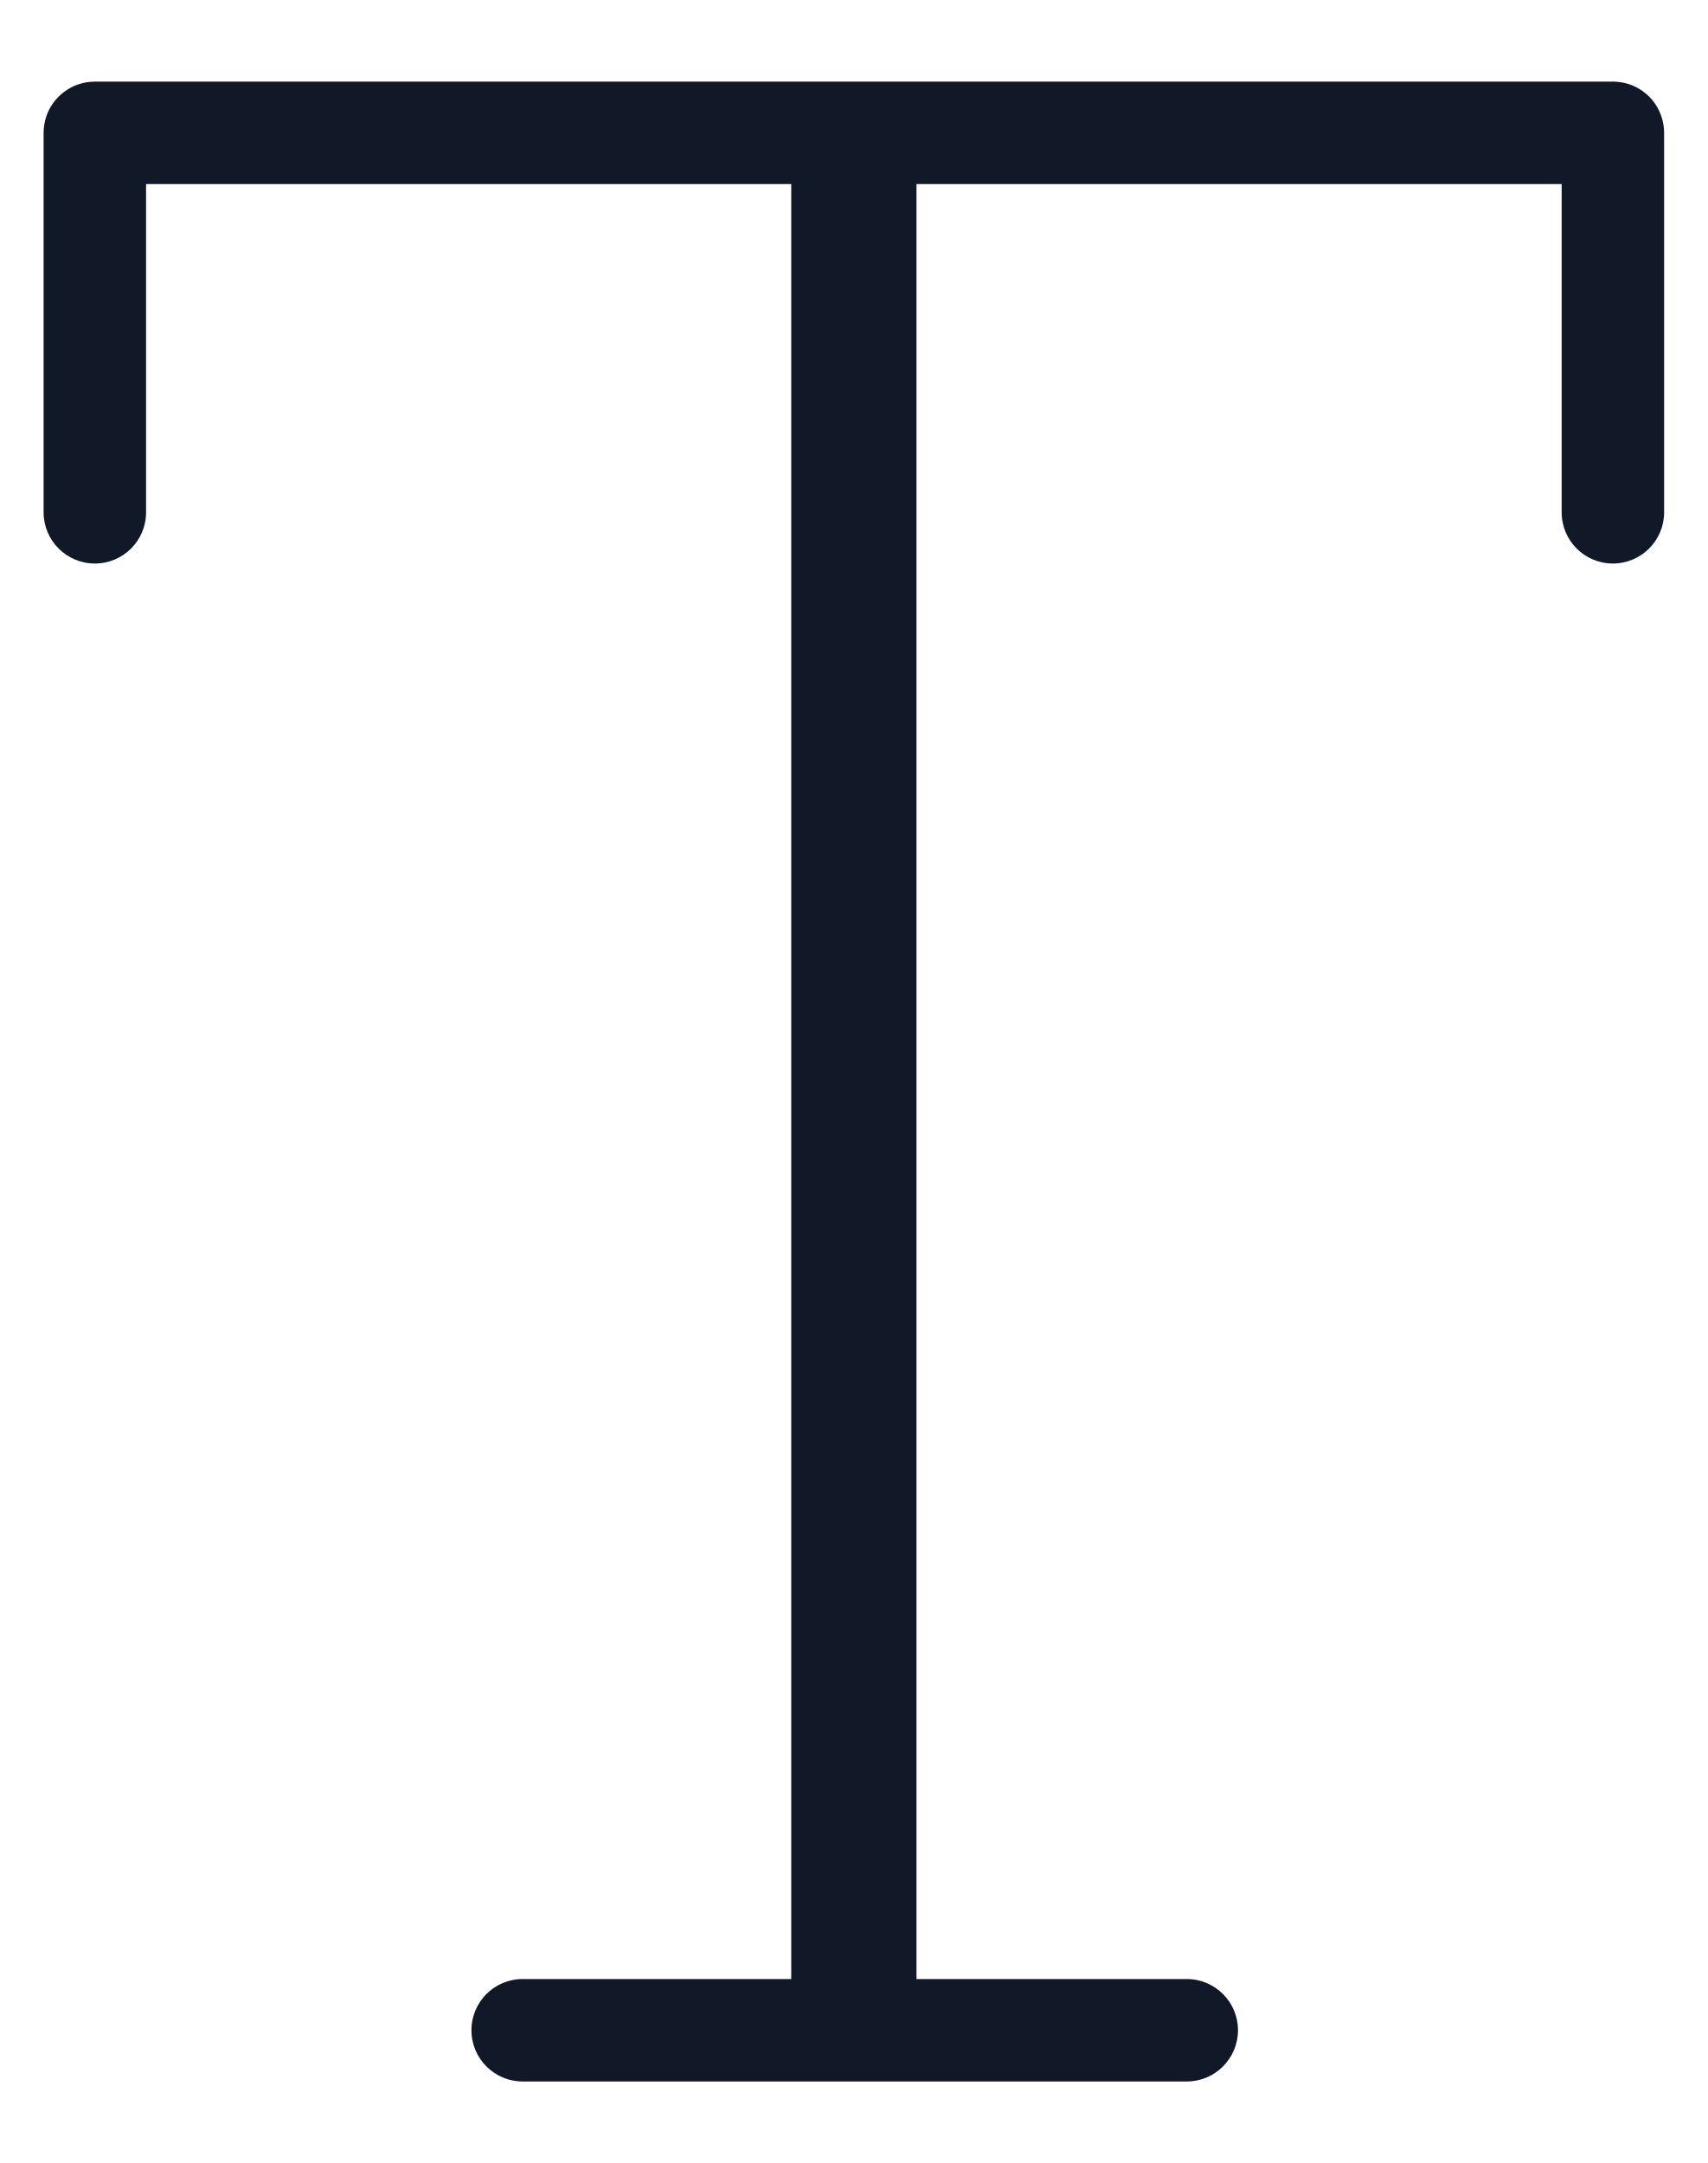
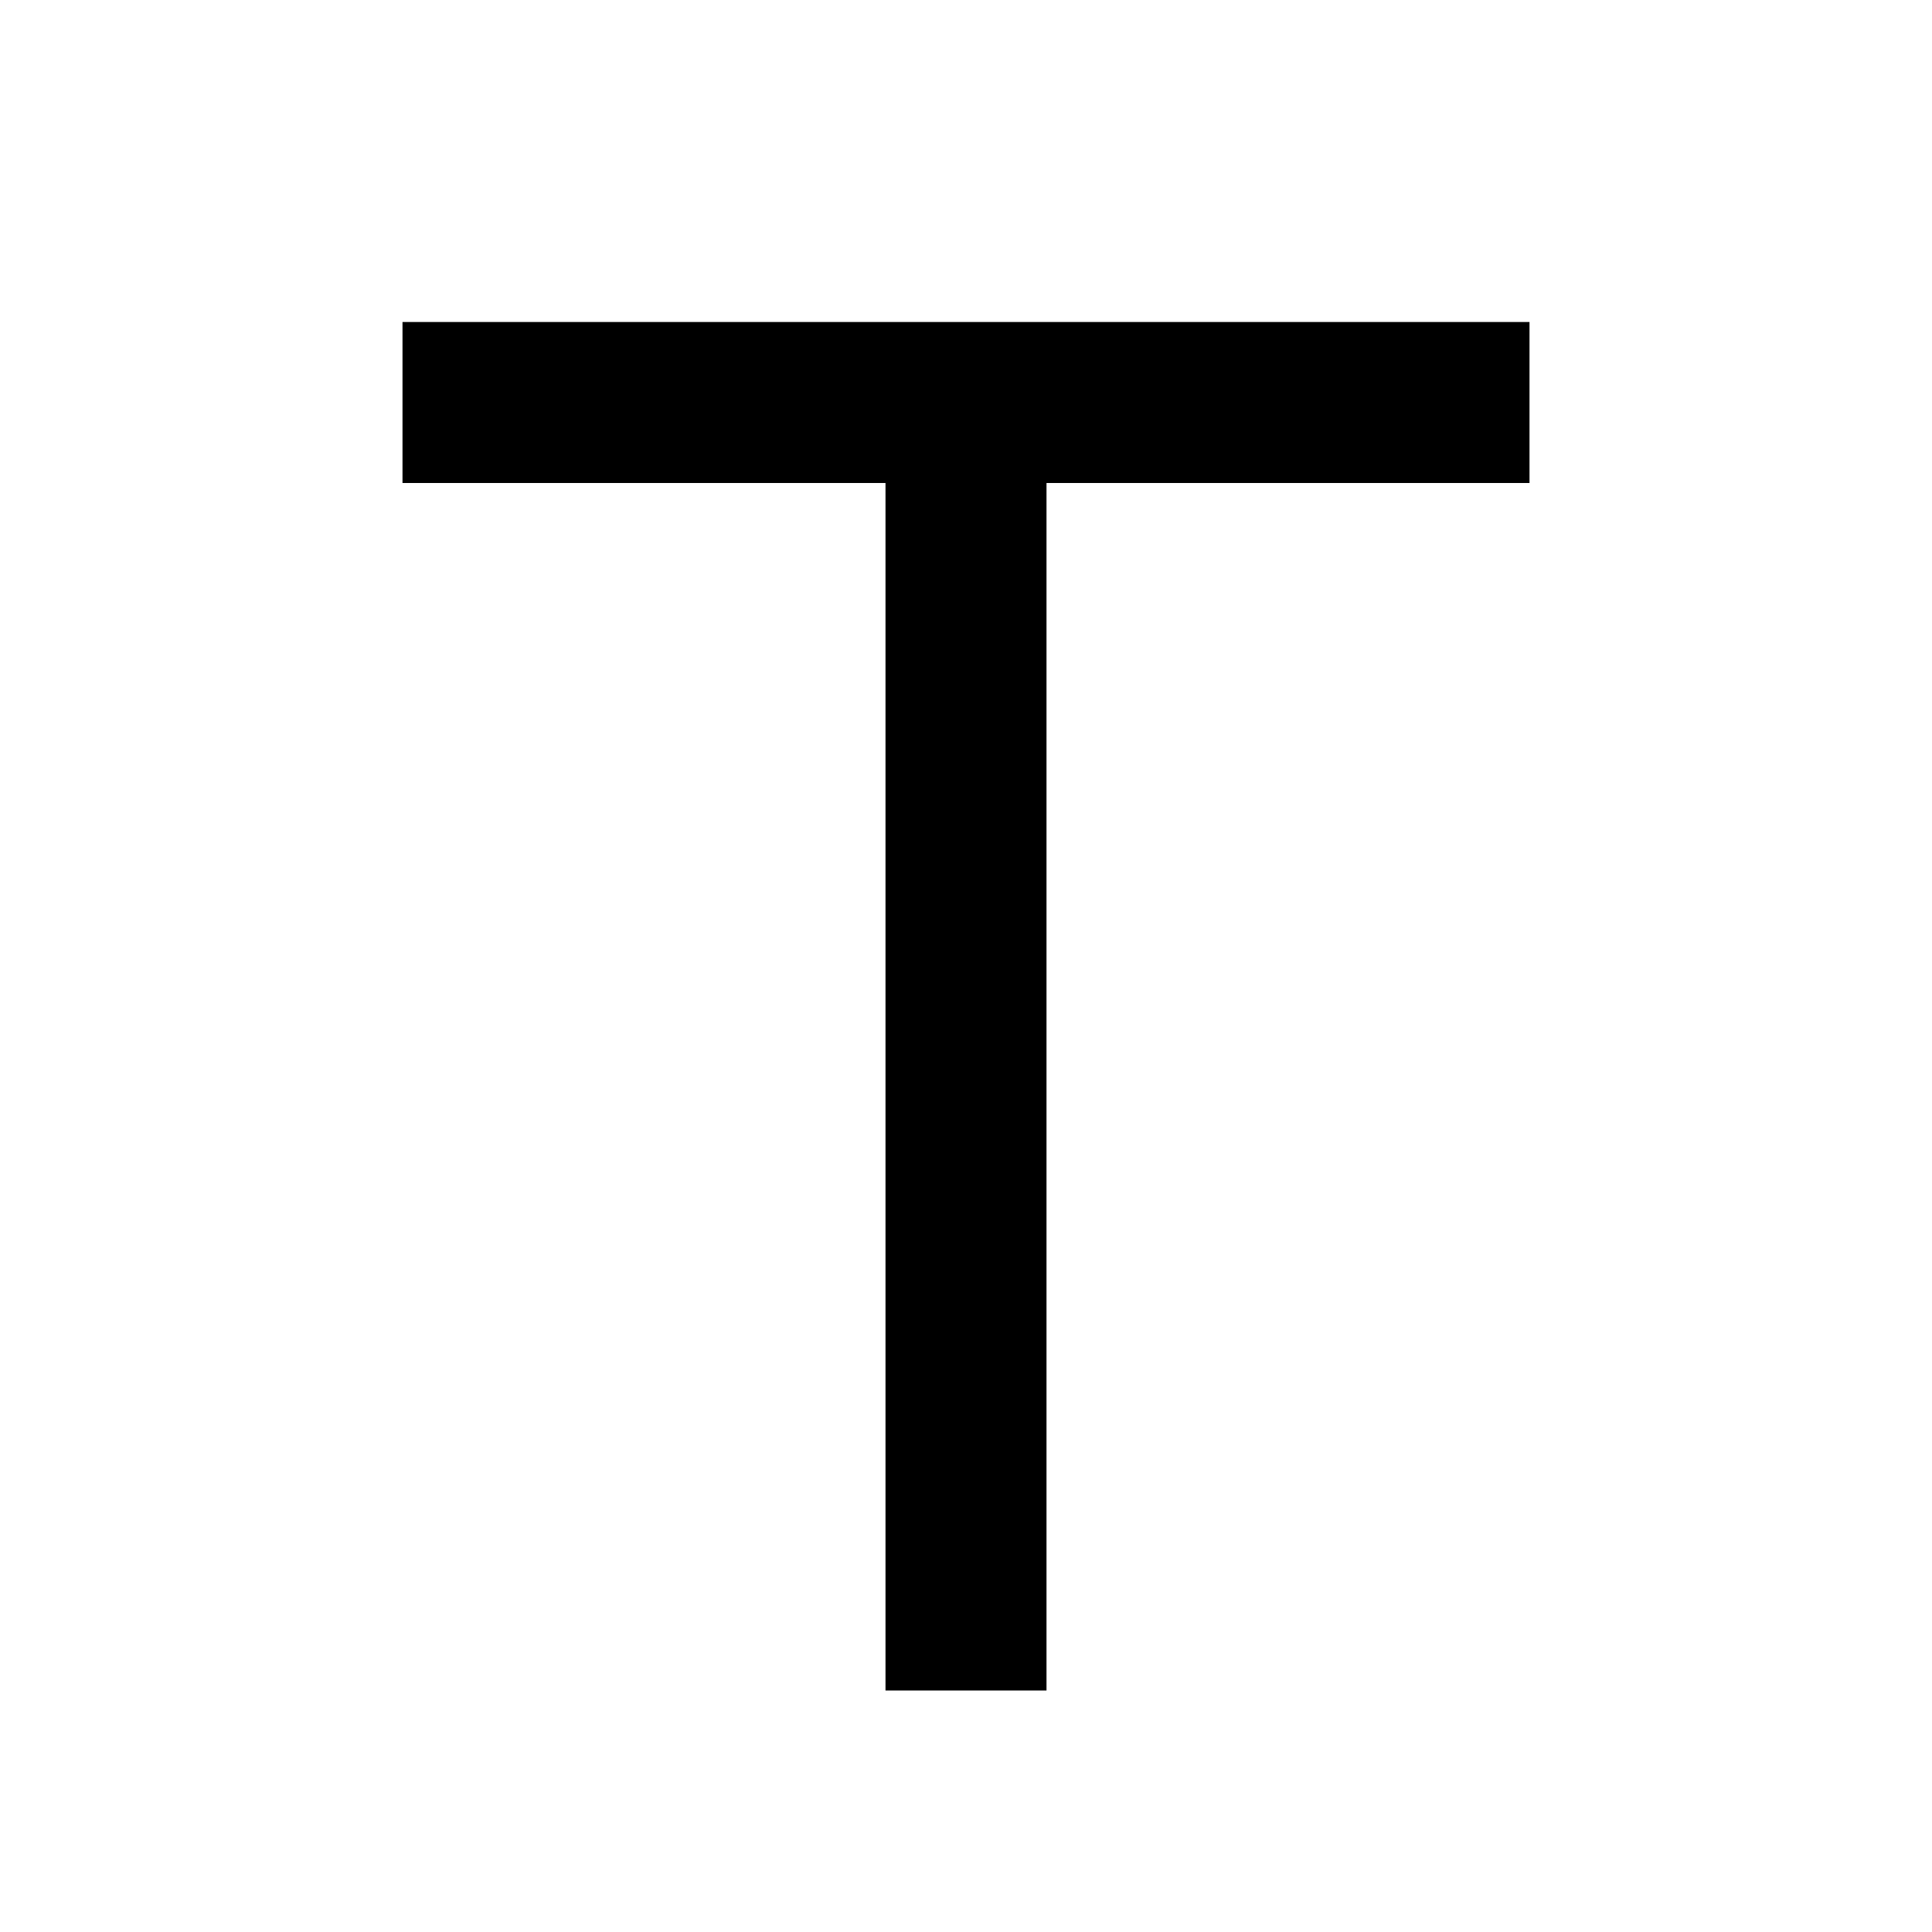
- <svg xmlns="http://www.w3.org/2000/svg" width="15" height="19" viewBox="0 0 15 19" fill="none">
-   <path fill-rule="evenodd" clip-rule="evenodd" d="M1.283 1.617V4.5C1.283 4.749 1.082 4.95 0.833 4.95C0.585 4.95 0.383 4.749 0.383 4.5L0.383 1.167C0.383 1.119 0.391 1.073 0.404 1.03C0.462 0.849 0.632 0.717 0.833 0.717H14.167C14.322 0.717 14.459 0.795 14.54 0.915C14.588 0.987 14.617 1.074 14.617 1.167L14.617 1.167V4.5C14.617 4.749 14.415 4.95 14.167 4.95C13.918 4.95 13.717 4.749 13.717 4.5V1.617H8.05V17.384H10.424C10.672 17.384 10.874 17.585 10.874 17.834C10.874 18.082 10.672 18.284 10.424 18.284H4.591C4.342 18.284 4.141 18.082 4.141 17.834C4.141 17.585 4.342 17.384 4.591 17.384H6.95V1.617H1.283Z" fill="#111827" />
+ <svg xmlns="http://www.w3.org/2000/svg" viewBox="0 0 24 24" fill="currentColor">
+   <path d="M13 6V21H11V6H5V4H19V6H13Z" />
</svg>
